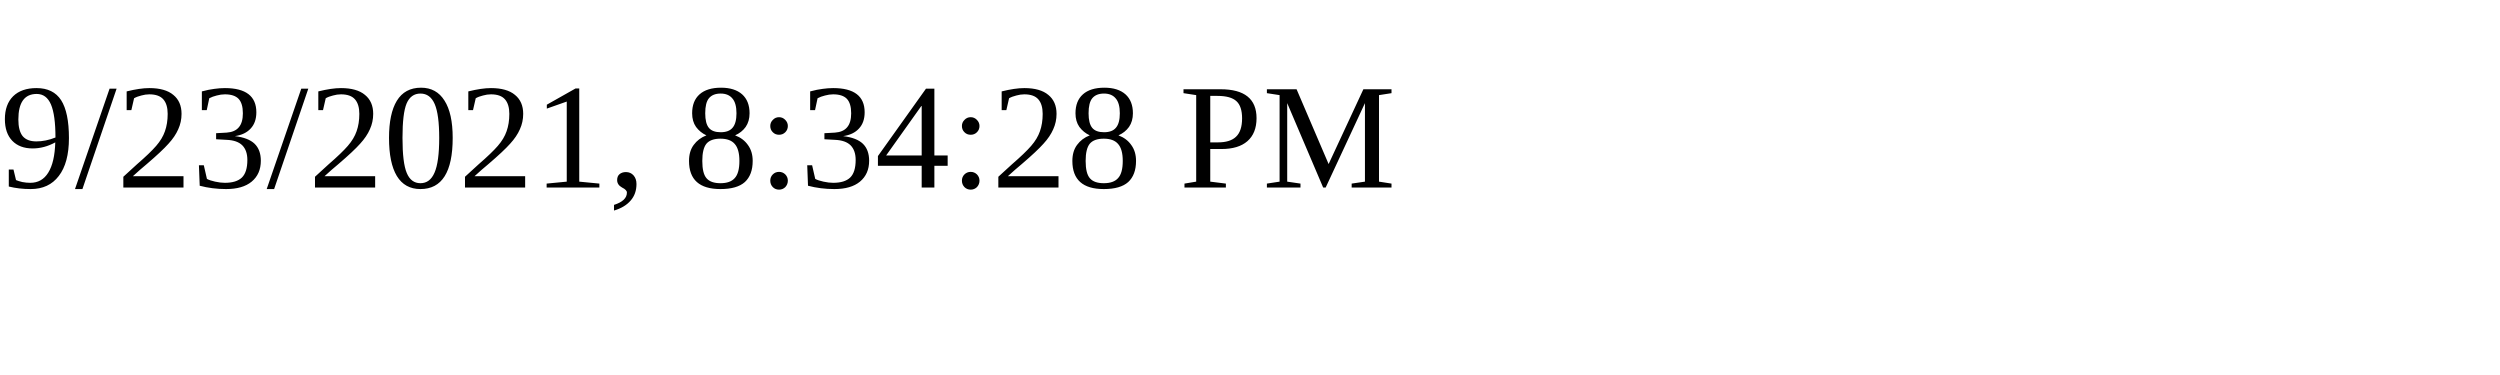
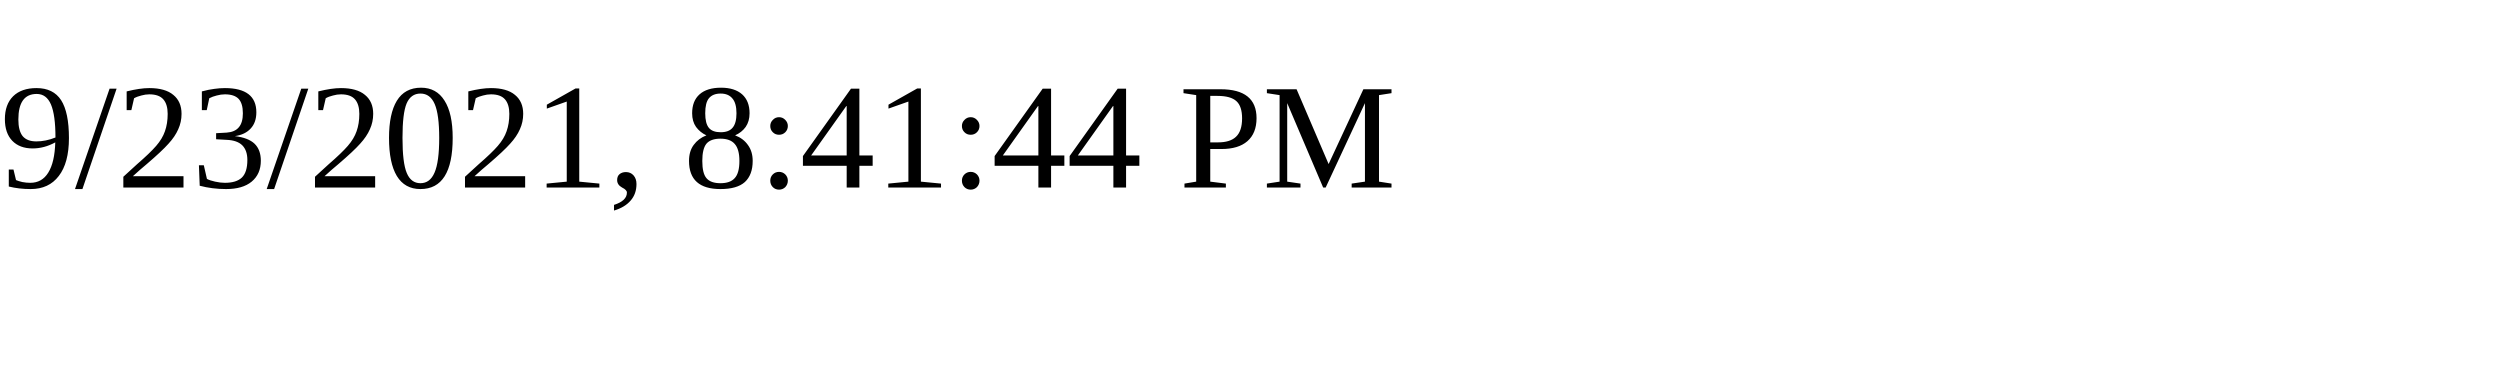
<svg xmlns="http://www.w3.org/2000/svg" height="30" width="200">
-   <text x="0" y="15">9/23/2021, 8:34:28 PM</text>
+   <text x="0" y="15">9/23/2021, 8:41:44 PM</text>
</svg>
